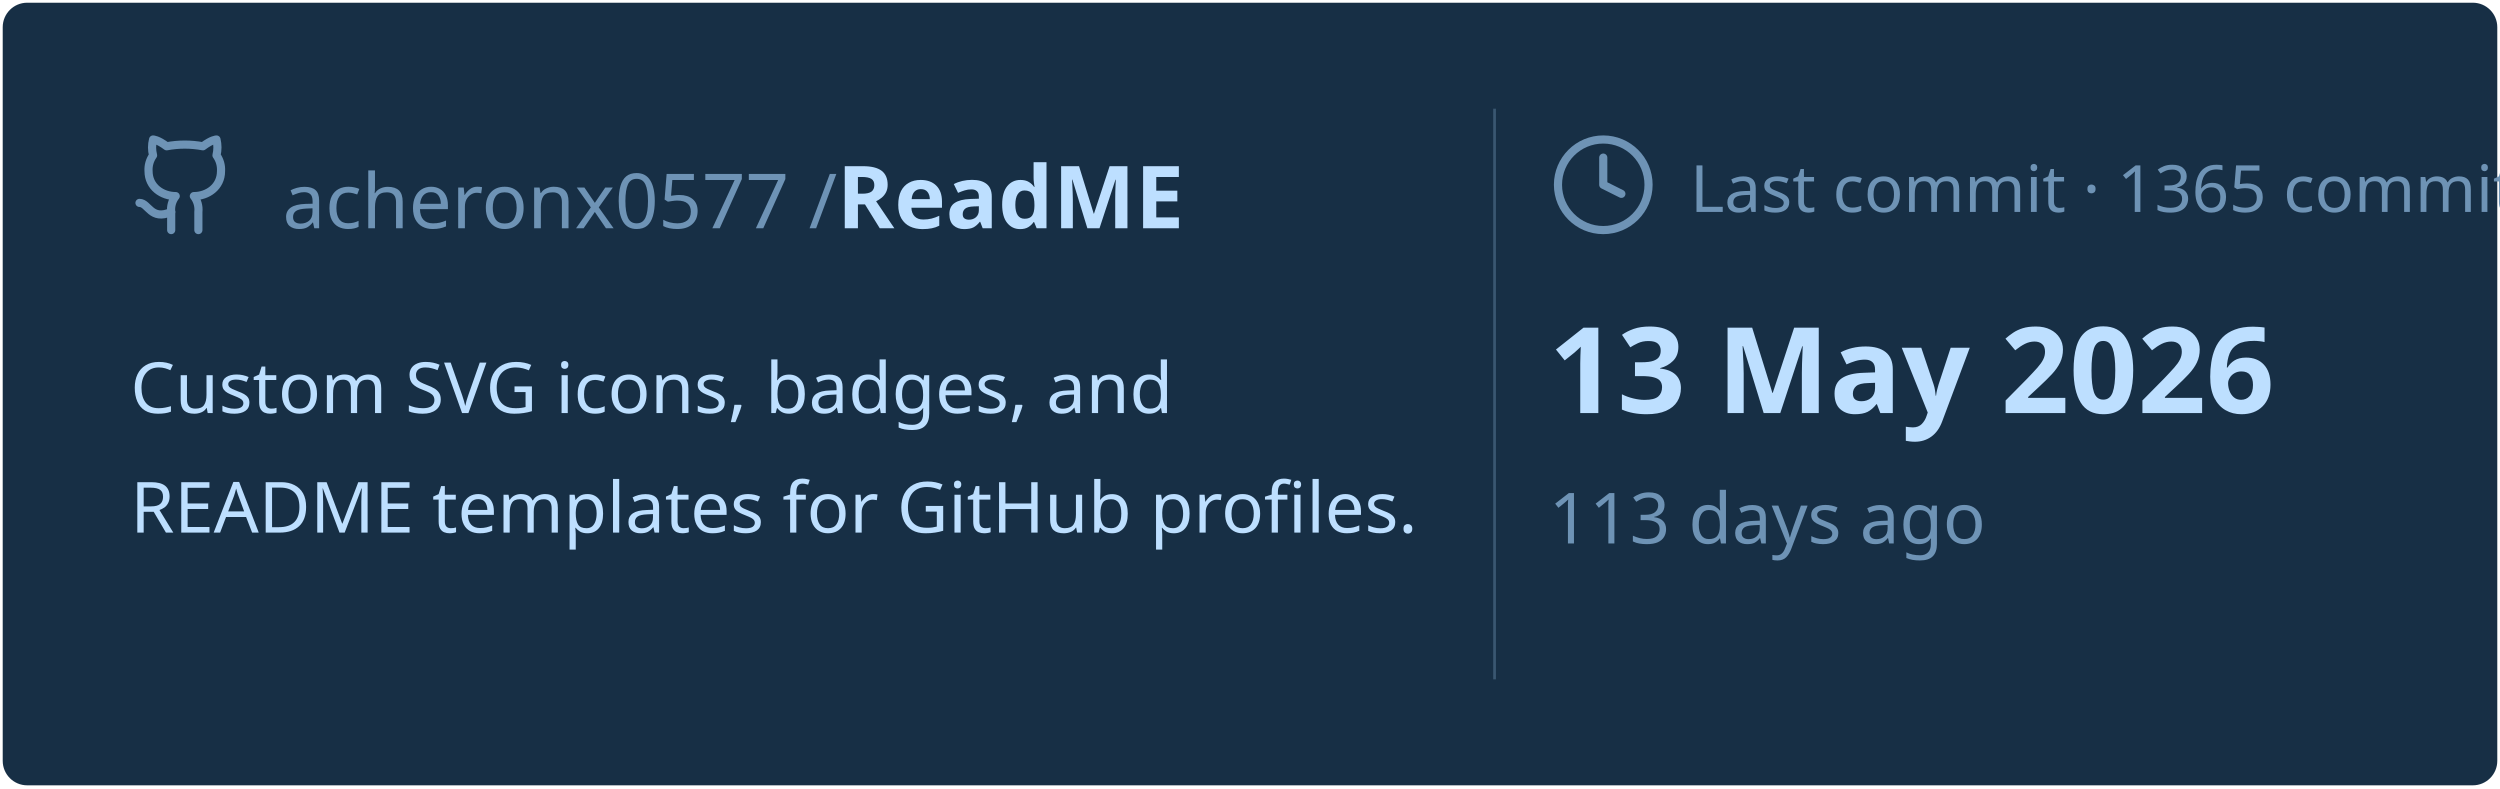
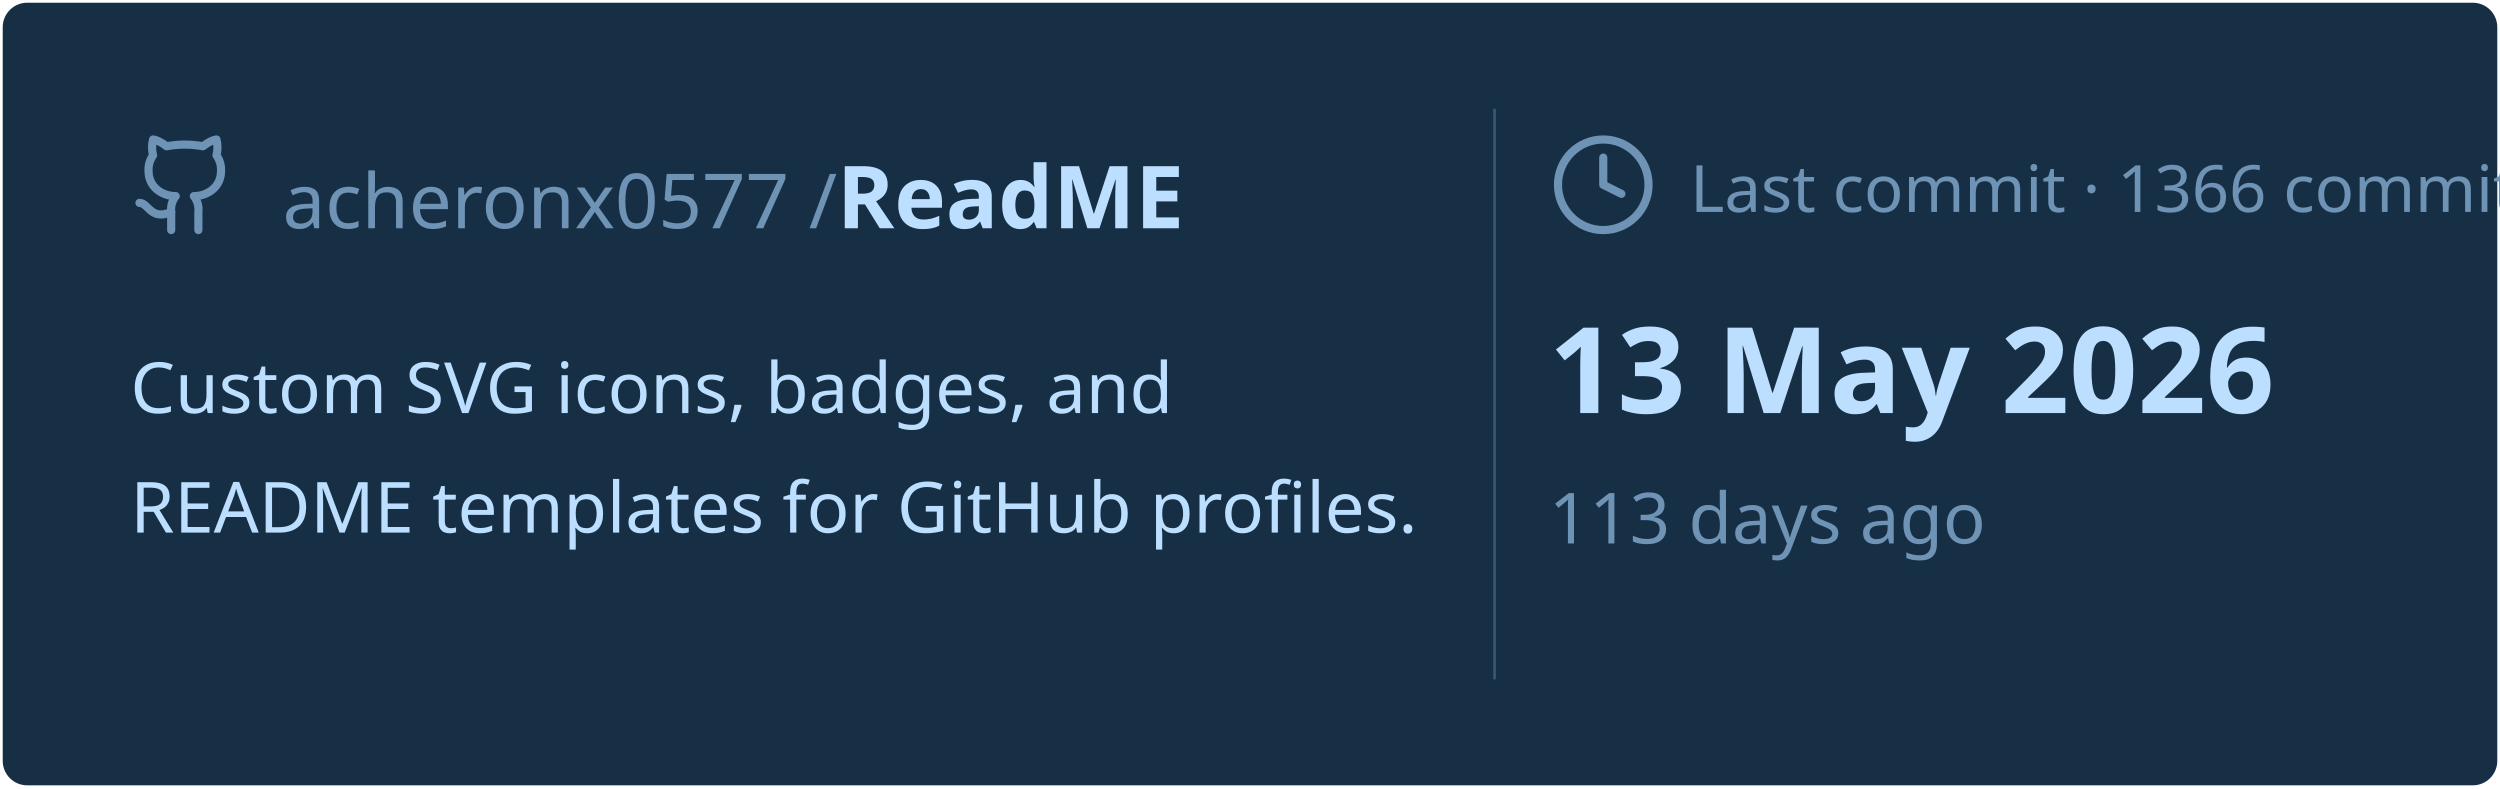
<svg xmlns="http://www.w3.org/2000/svg" viewBox="0 0 460 145" width="460px" height="145px">
  <rect stroke="#000000" stroke-opacity="0" fill="#172F45" rx="4.5" x="0.5" y="0.5" width="459" height="144" />
  <g transform="translate(24, 42)">
    <svg x="0" y="-18" width="20" height="20" viewBox="0 0 24 24" fill="none" stroke="#6E93B5" stroke-width="1.8" stroke-linecap="round" stroke-linejoin="round">
      <path d="M15 22v-4a4.8 4.8 0 0 0-1-3.5c3 0 6-2 6-5.5.08-1.25-.27-2.48-1-3.5.28-1.15.28-2.35 0-3.5 0 0-1 0-3 1.5-2.64-.5-5.36-.5-8 0C6 2 5 2 5 2c-.3 1.15-.3 2.35 0 3.5A5.403 5.403 0 0 0 4 9c0 3.5 3 5.5 6 5.5-.39.49-.68 1.05-.85 1.65-.17.6-.22 1.23-.15 1.85v4" />
      <path d="M9 18c-4.51 2-5-2-7-2" />
    </svg>
    <text x="28" y="0" font-family="&quot;Segoe UI&quot;, Ubuntu, sans-serif" font-size="14" font-weight="400" fill="#6E93B5">acheronx0577 /</text>
    <text x="130" y="0" font-family="&quot;Segoe UI&quot;, Ubuntu, sans-serif" font-size="16" font-weight="700" fill="#BDDFFF">ReadME</text>
  </g>
  <text x="24" y="76" font-family="&quot;Segoe UI&quot;, Ubuntu, sans-serif" font-size="13" font-weight="400" fill="#BDDFFF">Custom SVG icons, badges, and</text>
  <text x="24" y="98" font-family="&quot;Segoe UI&quot;, Ubuntu, sans-serif" font-size="13" font-weight="400" fill="#BDDFFF">README templates for GitHub profiles.</text>
  <line x1="275" y1="20" x2="275" y2="125" stroke="#6E93B5" stroke-width="0.5" stroke-opacity="0.4" />
  <svg x="285" y="24" width="20" height="20" viewBox="0 0 24 24" fill="none" stroke="#6E93B5" stroke-width="1.8" stroke-linecap="round" stroke-linejoin="round">
    <circle cx="12" cy="12" r="10" />
    <polyline points="12 6 12 12 16 14" />
  </svg>
-   <text x="311" y="39" font-family="&quot;Segoe UI&quot;, Ubuntu, sans-serif" font-size="12" font-weight="400" fill="#6E93B5">Last commit · 1365 commits</text>
+   <text x="311" y="39" font-family="&quot;Segoe UI&quot;, Ubuntu, sans-serif" font-size="12" font-weight="400" fill="#6E93B5">Last commit · 1366 commits</text>
  <text x="285" y="76" font-family="&quot;Segoe UI&quot;, Ubuntu, sans-serif" font-size="22" font-weight="700" fill="#BDDFFF">13 May 2026</text>
  <text x="285" y="100" font-family="&quot;Segoe UI&quot;, Ubuntu, sans-serif" font-size="13" font-weight="400" fill="#6E93B5">113 days ago</text>
</svg>
